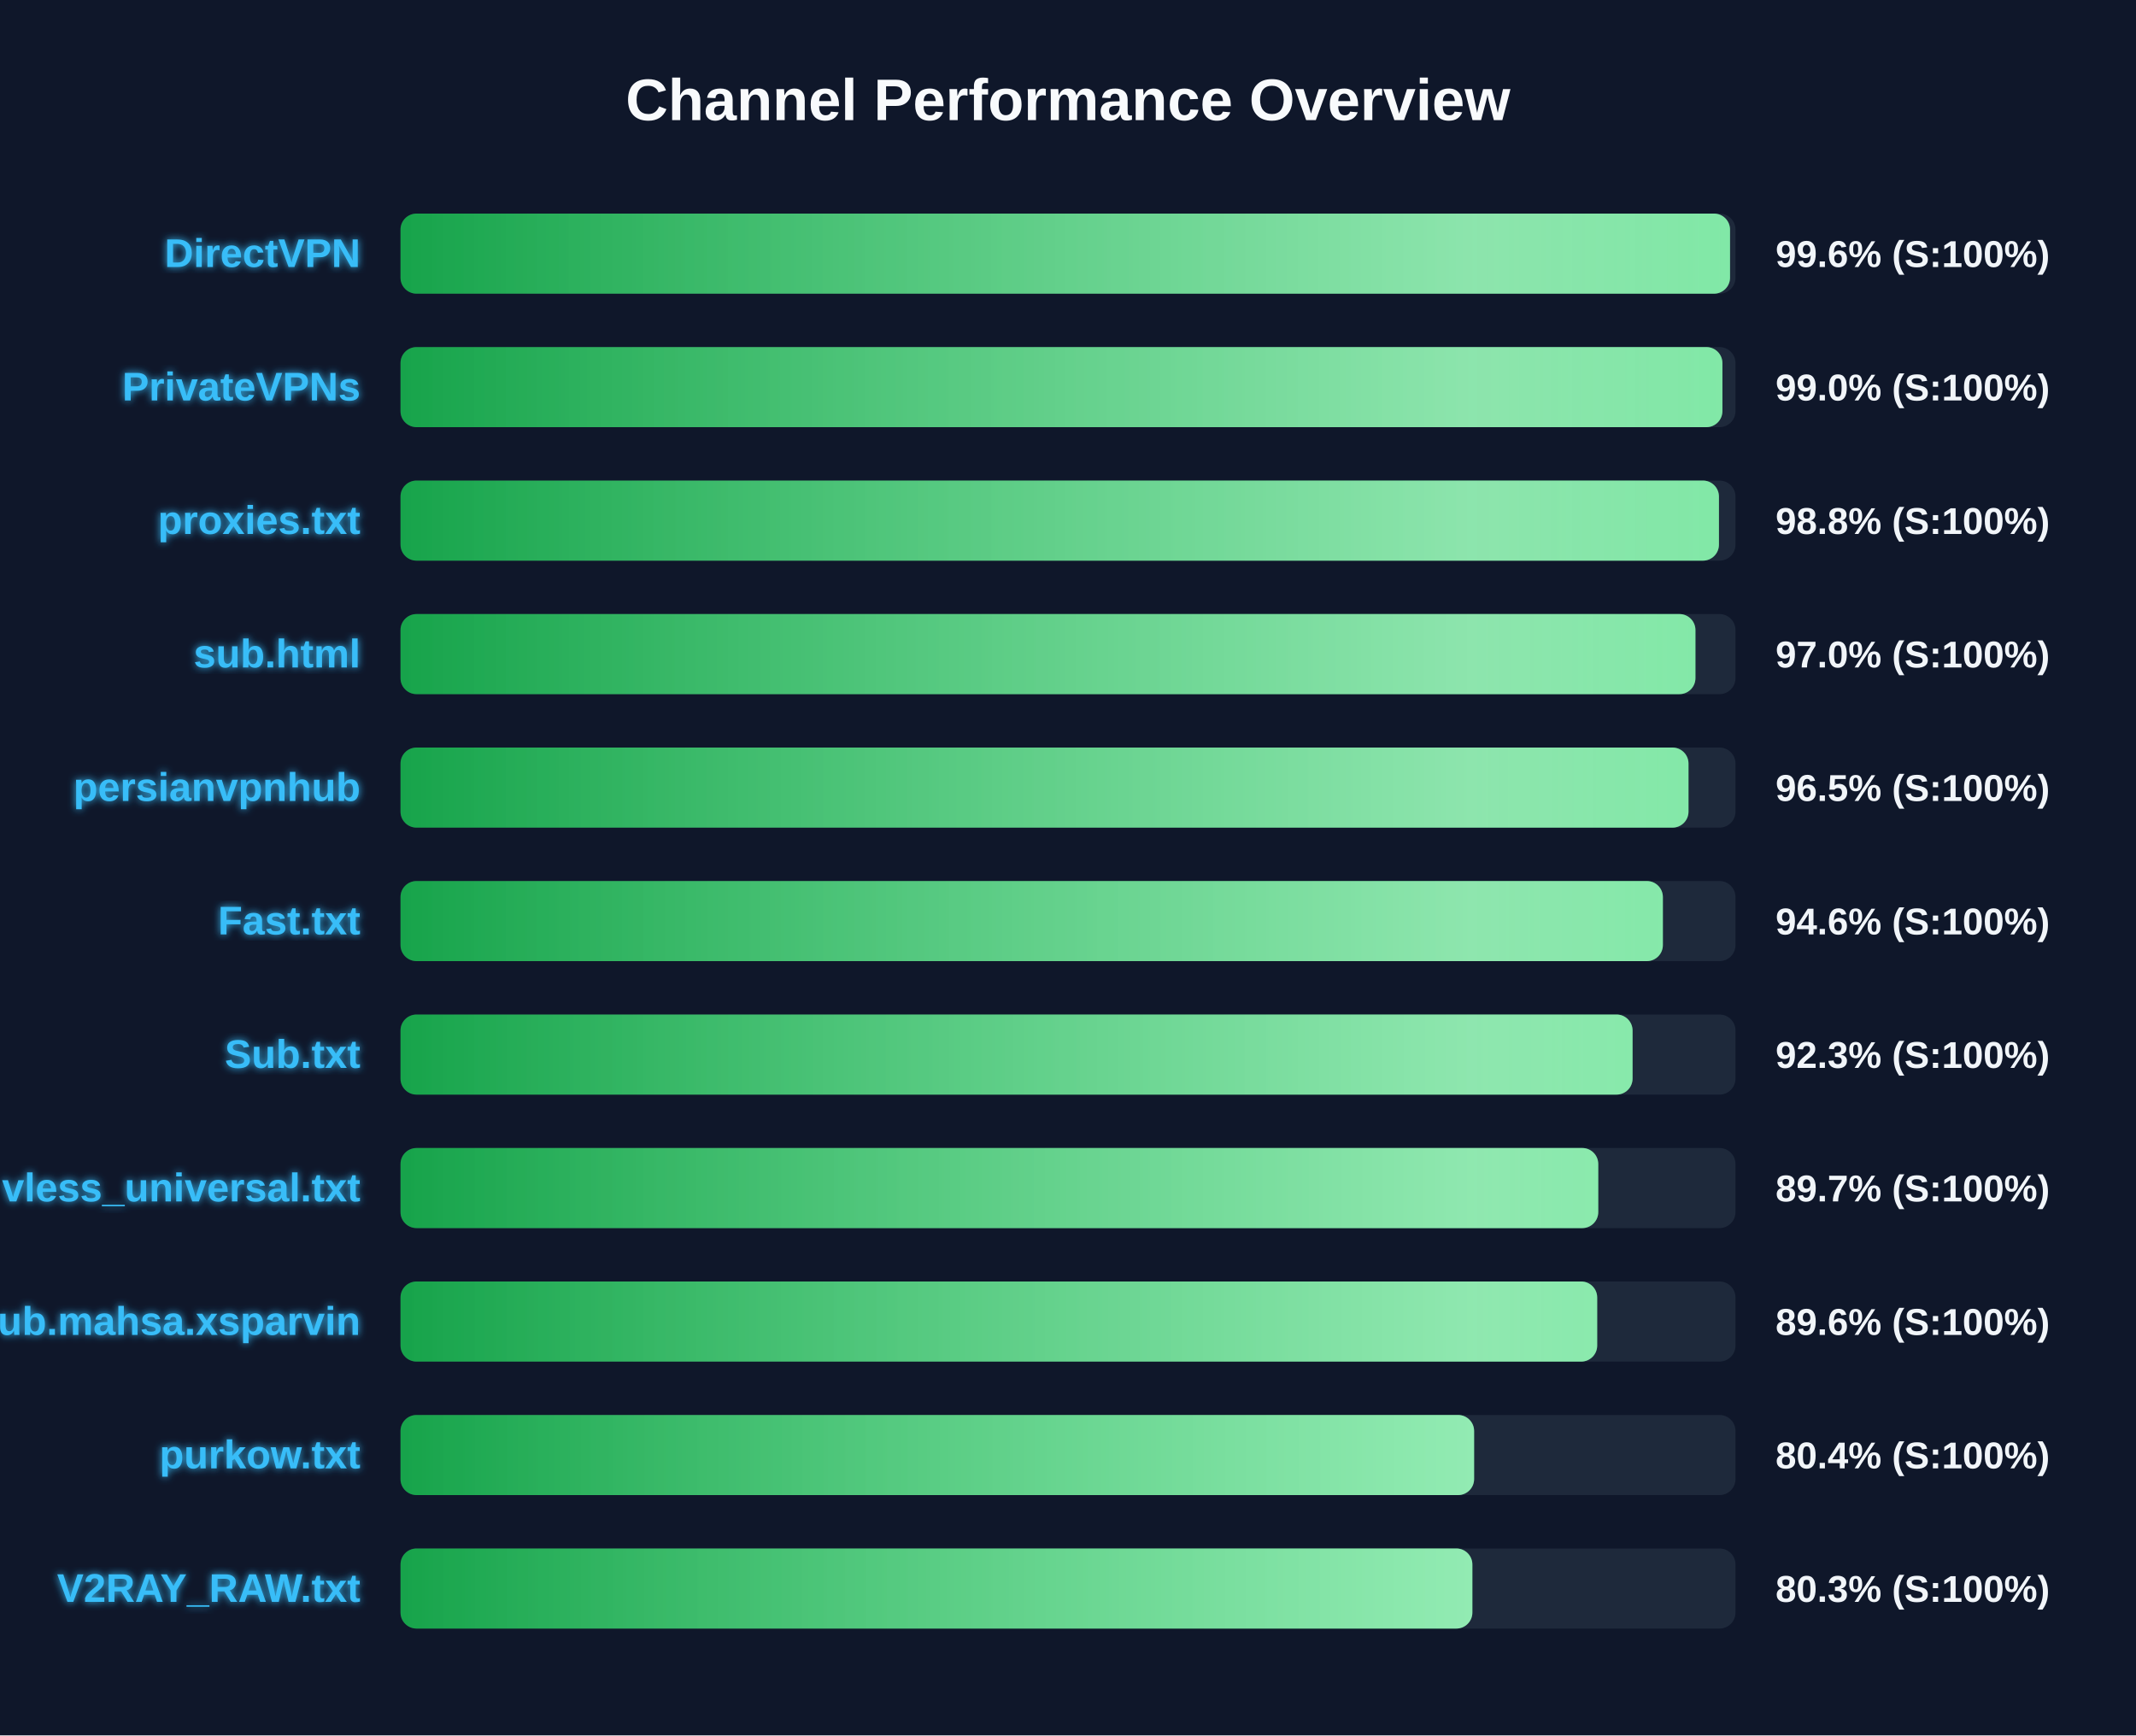
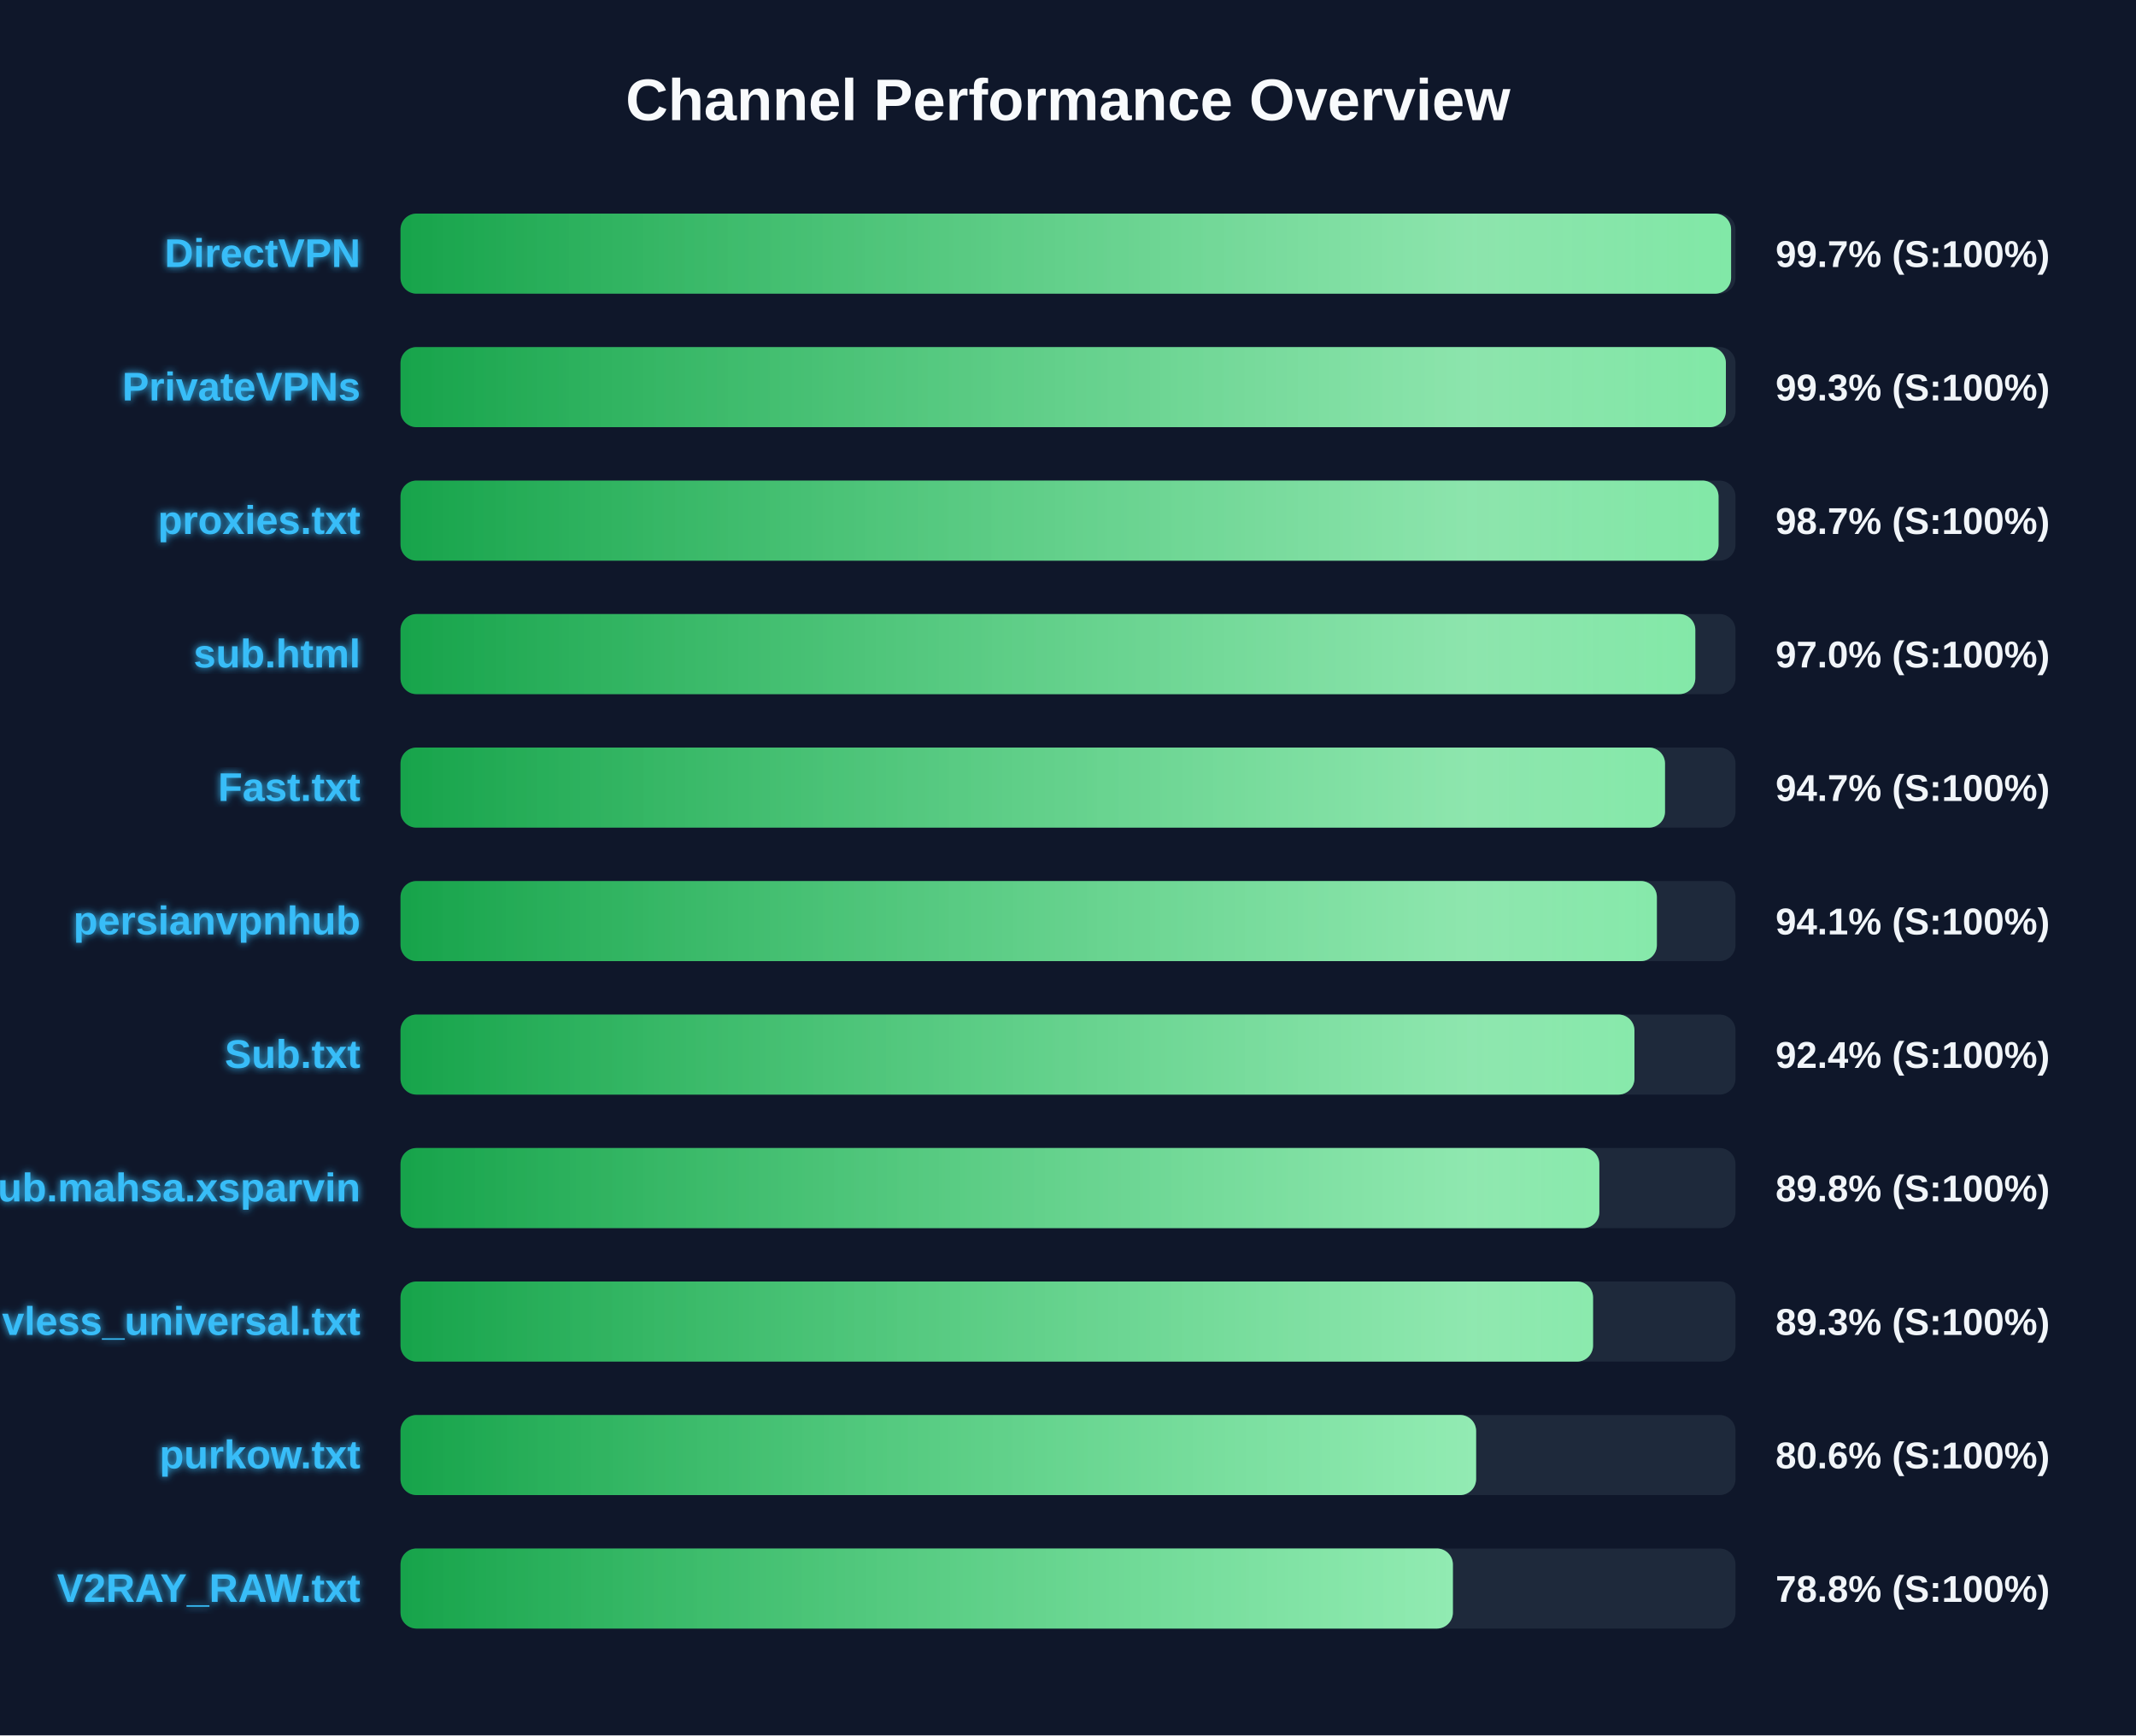
<svg xmlns="http://www.w3.org/2000/svg" width="800" height="650" version="1.1">
  <defs>
    <linearGradient id="grad-green" x1="0%" y1="0%" x2="100%" y2="0%">
      <stop offset="0%" stop-color="#16a34a" />
      <stop offset="100%" stop-color="#4ade80" />
    </linearGradient>
    <linearGradient id="grad-yellow" x1="0%" y1="0%" x2="100%" y2="0%">
      <stop offset="0%" stop-color="#ca8a04" />
      <stop offset="100%" stop-color="#fde047" />
    </linearGradient>
    <linearGradient id="grad-red" x1="0%" y1="0%" x2="100%" y2="0%">
      <stop offset="0%" stop-color="#dc2626" />
      <stop offset="100%" stop-color="#f87171" />
    </linearGradient>
    <linearGradient id="shimmer" x1="0%" y1="0%" x2="100%" y2="0%">
      <stop offset="0%" stop-color="rgba(255,255,255,0)" />
      <stop offset="50%" stop-color="rgba(255,255,255,0.4)" />
      <stop offset="100%" stop-color="rgba(255,255,255,0)" />
    </linearGradient>
    <filter id="glow" x="-20%" y="-20%" width="140%" height="140%">
      <feGaussianBlur stdDeviation="1.5" result="blur" />
      <feComposite in="SourceGraphic" in2="blur" operator="over" />
    </filter>
  </defs>
  <style>
        .bg-rect { fill: #0f172a; }
        .title { font: bold 22px 'Segoe UI', Arial, sans-serif; fill: #f8fafc; }
        .row { font: bold 15px 'Segoe UI', Arial, sans-serif; fill: #38bdf8; filter: url(#glow); }
        .score { font: bold 14px 'Segoe UI', Arial, sans-serif; fill: #f1f5f9; }
        @keyframes shimmer-anim {
            0% { transform: translateX(-100%); }
            100% { transform: translateX(200%); }
        }
        .shimmer-rect {
            animation: shimmer-anim 2.5s infinite linear;
        }
    </style>
  <rect width="100%" height="100%" class="bg-rect" />
  <text x="400" y="45" text-anchor="middle" class="title">Channel Performance Overview</text>
  <rect x="150" y="80" width="500" height="30" fill="#1e293b" rx="6" />
  <clipPath id="clip-0">
-     <rect x="150" y="80" width="497.95" height="30" rx="6" />
+     <rect x="150" y="80" width="498.35" height="30" rx="6" />
  </clipPath>
-   <rect x="150" y="80" width="497.95" height="30" fill="url(#grad-green)" rx="6" />
+   <rect x="150" y="80" width="498.35" height="30" fill="url(#grad-green)" rx="6" />
  <g clip-path="url(#clip-0)">
    <rect x="150" y="80" width="100%" height="30" fill="url(#shimmer)" class="shimmer-rect" />
  </g>
  <text x="135" y="100" text-anchor="end" class="row">DirectVPN</text>
-   <text x="665" y="100" text-anchor="start" class="score">99.6% (S:100%)</text>
+   <text x="665" y="100" text-anchor="start" class="score">99.7% (S:100%)</text>
  <rect x="150" y="130" width="500" height="30" fill="#1e293b" rx="6" />
  <clipPath id="clip-1">
-     <rect x="150" y="130" width="495.1" height="30" rx="6" />
+     <rect x="150" y="130" width="496.4" height="30" rx="6" />
  </clipPath>
-   <rect x="150" y="130" width="495.1" height="30" fill="url(#grad-green)" rx="6" />
+   <rect x="150" y="130" width="496.4" height="30" fill="url(#grad-green)" rx="6" />
  <g clip-path="url(#clip-1)">
    <rect x="150" y="130" width="100%" height="30" fill="url(#shimmer)" class="shimmer-rect" />
  </g>
  <text x="135" y="150" text-anchor="end" class="row">PrivateVPNs</text>
-   <text x="665" y="150" text-anchor="start" class="score">99.0% (S:100%)</text>
+   <text x="665" y="150" text-anchor="start" class="score">99.3% (S:100%)</text>
  <rect x="150" y="180" width="500" height="30" fill="#1e293b" rx="6" />
  <clipPath id="clip-2">
-     <rect x="150" y="180" width="493.8" height="30" rx="6" />
+     <rect x="150" y="180" width="493.65" height="30" rx="6" />
  </clipPath>
-   <rect x="150" y="180" width="493.8" height="30" fill="url(#grad-green)" rx="6" />
+   <rect x="150" y="180" width="493.65" height="30" fill="url(#grad-green)" rx="6" />
  <g clip-path="url(#clip-2)">
    <rect x="150" y="180" width="100%" height="30" fill="url(#shimmer)" class="shimmer-rect" />
  </g>
  <text x="135" y="200" text-anchor="end" class="row">proxies.txt</text>
-   <text x="665" y="200" text-anchor="start" class="score">98.8% (S:100%)</text>
+   <text x="665" y="200" text-anchor="start" class="score">98.7% (S:100%)</text>
  <rect x="150" y="230" width="500" height="30" fill="#1e293b" rx="6" />
  <clipPath id="clip-3">
-     <rect x="150" y="230" width="485.0" height="30" rx="6" />
+     <rect x="150" y="230" width="484.95" height="30" rx="6" />
  </clipPath>
-   <rect x="150" y="230" width="485.0" height="30" fill="url(#grad-green)" rx="6" />
+   <rect x="150" y="230" width="484.95" height="30" fill="url(#grad-green)" rx="6" />
  <g clip-path="url(#clip-3)">
    <rect x="150" y="230" width="100%" height="30" fill="url(#shimmer)" class="shimmer-rect" />
  </g>
  <text x="135" y="250" text-anchor="end" class="row">sub.html</text>
  <text x="665" y="250" text-anchor="start" class="score">97.0% (S:100%)</text>
  <rect x="150" y="280" width="500" height="30" fill="#1e293b" rx="6" />
  <clipPath id="clip-4">
-     <rect x="150" y="280" width="482.4" height="30" rx="6" />
+     <rect x="150" y="280" width="473.6" height="30" rx="6" />
  </clipPath>
-   <rect x="150" y="280" width="482.4" height="30" fill="url(#grad-green)" rx="6" />
+   <rect x="150" y="280" width="473.6" height="30" fill="url(#grad-green)" rx="6" />
  <g clip-path="url(#clip-4)">
    <rect x="150" y="280" width="100%" height="30" fill="url(#shimmer)" class="shimmer-rect" />
  </g>
-   <text x="135" y="300" text-anchor="end" class="row">persianvpnhub</text>
-   <text x="665" y="300" text-anchor="start" class="score">96.5% (S:100%)</text>
+   <text x="135" y="300" text-anchor="end" class="row">Fast.txt</text>
+   <text x="665" y="300" text-anchor="start" class="score">94.7% (S:100%)</text>
  <rect x="150" y="330" width="500" height="30" fill="#1e293b" rx="6" />
  <clipPath id="clip-5">
-     <rect x="150" y="330" width="472.8" height="30" rx="6" />
+     <rect x="150" y="330" width="470.55" height="30" rx="6" />
  </clipPath>
-   <rect x="150" y="330" width="472.8" height="30" fill="url(#grad-green)" rx="6" />
+   <rect x="150" y="330" width="470.55" height="30" fill="url(#grad-green)" rx="6" />
  <g clip-path="url(#clip-5)">
    <rect x="150" y="330" width="100%" height="30" fill="url(#shimmer)" class="shimmer-rect" />
  </g>
-   <text x="135" y="350" text-anchor="end" class="row">Fast.txt</text>
-   <text x="665" y="350" text-anchor="start" class="score">94.6% (S:100%)</text>
+   <text x="135" y="350" text-anchor="end" class="row">persianvpnhub</text>
+   <text x="665" y="350" text-anchor="start" class="score">94.1% (S:100%)</text>
  <rect x="150" y="380" width="500" height="30" fill="#1e293b" rx="6" />
  <clipPath id="clip-6">
-     <rect x="150" y="380" width="461.45" height="30" rx="6" />
+     <rect x="150" y="380" width="462.15" height="30" rx="6" />
  </clipPath>
-   <rect x="150" y="380" width="461.45" height="30" fill="url(#grad-green)" rx="6" />
+   <rect x="150" y="380" width="462.15" height="30" fill="url(#grad-green)" rx="6" />
  <g clip-path="url(#clip-6)">
    <rect x="150" y="380" width="100%" height="30" fill="url(#shimmer)" class="shimmer-rect" />
  </g>
  <text x="135" y="400" text-anchor="end" class="row">Sub.txt</text>
-   <text x="665" y="400" text-anchor="start" class="score">92.3% (S:100%)</text>
+   <text x="665" y="400" text-anchor="start" class="score">92.4% (S:100%)</text>
  <rect x="150" y="430" width="500" height="30" fill="#1e293b" rx="6" />
  <clipPath id="clip-7">
-     <rect x="150" y="430" width="448.6" height="30" rx="6" />
+     <rect x="150" y="430" width="449.0" height="30" rx="6" />
  </clipPath>
-   <rect x="150" y="430" width="448.6" height="30" fill="url(#grad-green)" rx="6" />
+   <rect x="150" y="430" width="449.0" height="30" fill="url(#grad-green)" rx="6" />
  <g clip-path="url(#clip-7)">
    <rect x="150" y="430" width="100%" height="30" fill="url(#shimmer)" class="shimmer-rect" />
  </g>
-   <text x="135" y="450" text-anchor="end" class="row">vless_universal.txt</text>
-   <text x="665" y="450" text-anchor="start" class="score">89.7% (S:100%)</text>
+   <text x="135" y="450" text-anchor="end" class="row">Sub.mahsa.xsparvin</text>
+   <text x="665" y="450" text-anchor="start" class="score">89.8% (S:100%)</text>
  <rect x="150" y="480" width="500" height="30" fill="#1e293b" rx="6" />
  <clipPath id="clip-8">
-     <rect x="150" y="480" width="448.2" height="30" rx="6" />
+     <rect x="150" y="480" width="446.65" height="30" rx="6" />
  </clipPath>
-   <rect x="150" y="480" width="448.2" height="30" fill="url(#grad-green)" rx="6" />
+   <rect x="150" y="480" width="446.65" height="30" fill="url(#grad-green)" rx="6" />
  <g clip-path="url(#clip-8)">
    <rect x="150" y="480" width="100%" height="30" fill="url(#shimmer)" class="shimmer-rect" />
  </g>
-   <text x="135" y="500" text-anchor="end" class="row">Sub.mahsa.xsparvin</text>
-   <text x="665" y="500" text-anchor="start" class="score">89.6% (S:100%)</text>
+   <text x="135" y="500" text-anchor="end" class="row">vless_universal.txt</text>
+   <text x="665" y="500" text-anchor="start" class="score">89.3% (S:100%)</text>
  <rect x="150" y="530" width="500" height="30" fill="#1e293b" rx="6" />
  <clipPath id="clip-9">
-     <rect x="150" y="530" width="402.1" height="30" rx="6" />
+     <rect x="150" y="530" width="402.85" height="30" rx="6" />
  </clipPath>
-   <rect x="150" y="530" width="402.1" height="30" fill="url(#grad-green)" rx="6" />
+   <rect x="150" y="530" width="402.85" height="30" fill="url(#grad-green)" rx="6" />
  <g clip-path="url(#clip-9)">
    <rect x="150" y="530" width="100%" height="30" fill="url(#shimmer)" class="shimmer-rect" />
  </g>
  <text x="135" y="550" text-anchor="end" class="row">purkow.txt</text>
-   <text x="665" y="550" text-anchor="start" class="score">80.4% (S:100%)</text>
+   <text x="665" y="550" text-anchor="start" class="score">80.6% (S:100%)</text>
  <rect x="150" y="580" width="500" height="30" fill="#1e293b" rx="6" />
  <clipPath id="clip-10">
-     <rect x="150" y="580" width="401.45" height="30" rx="6" />
+     <rect x="150" y="580" width="394.15" height="30" rx="6" />
  </clipPath>
-   <rect x="150" y="580" width="401.45" height="30" fill="url(#grad-green)" rx="6" />
+   <rect x="150" y="580" width="394.15" height="30" fill="url(#grad-green)" rx="6" />
  <g clip-path="url(#clip-10)">
    <rect x="150" y="580" width="100%" height="30" fill="url(#shimmer)" class="shimmer-rect" />
  </g>
  <text x="135" y="600" text-anchor="end" class="row">V2RAY_RAW.txt</text>
-   <text x="665" y="600" text-anchor="start" class="score">80.3% (S:100%)</text>
+   <text x="665" y="600" text-anchor="start" class="score">78.8% (S:100%)</text>
</svg>
